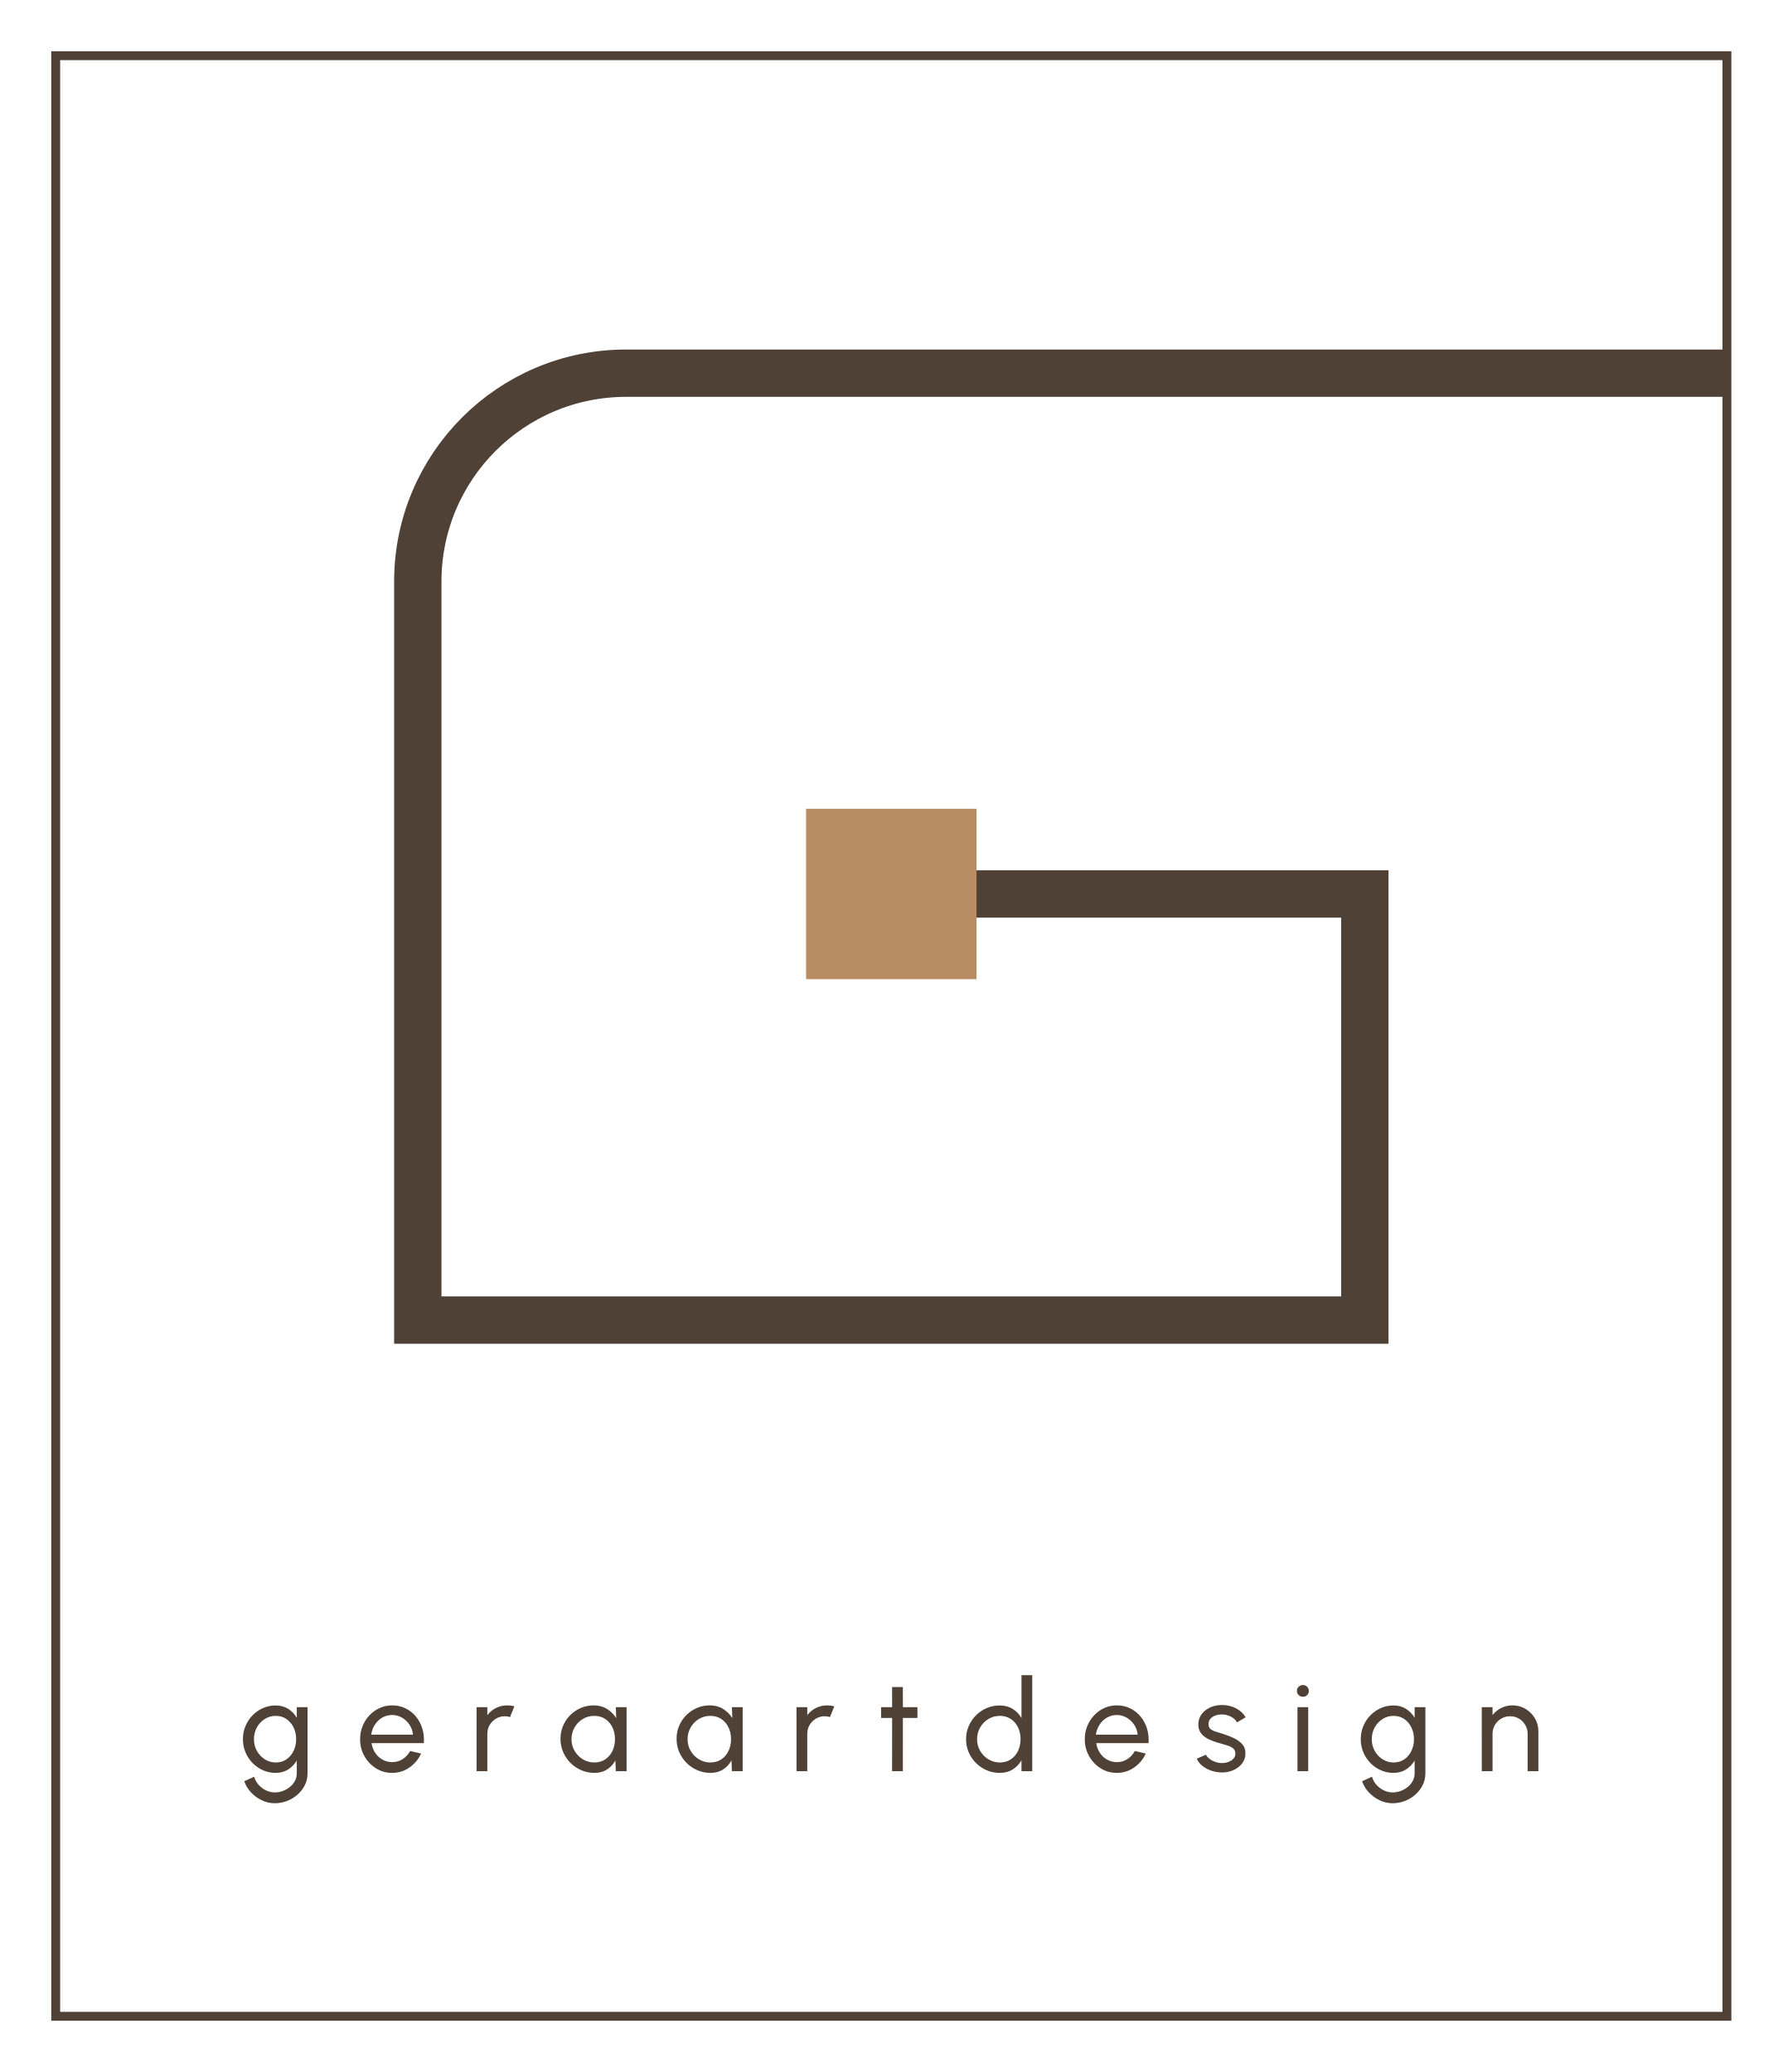
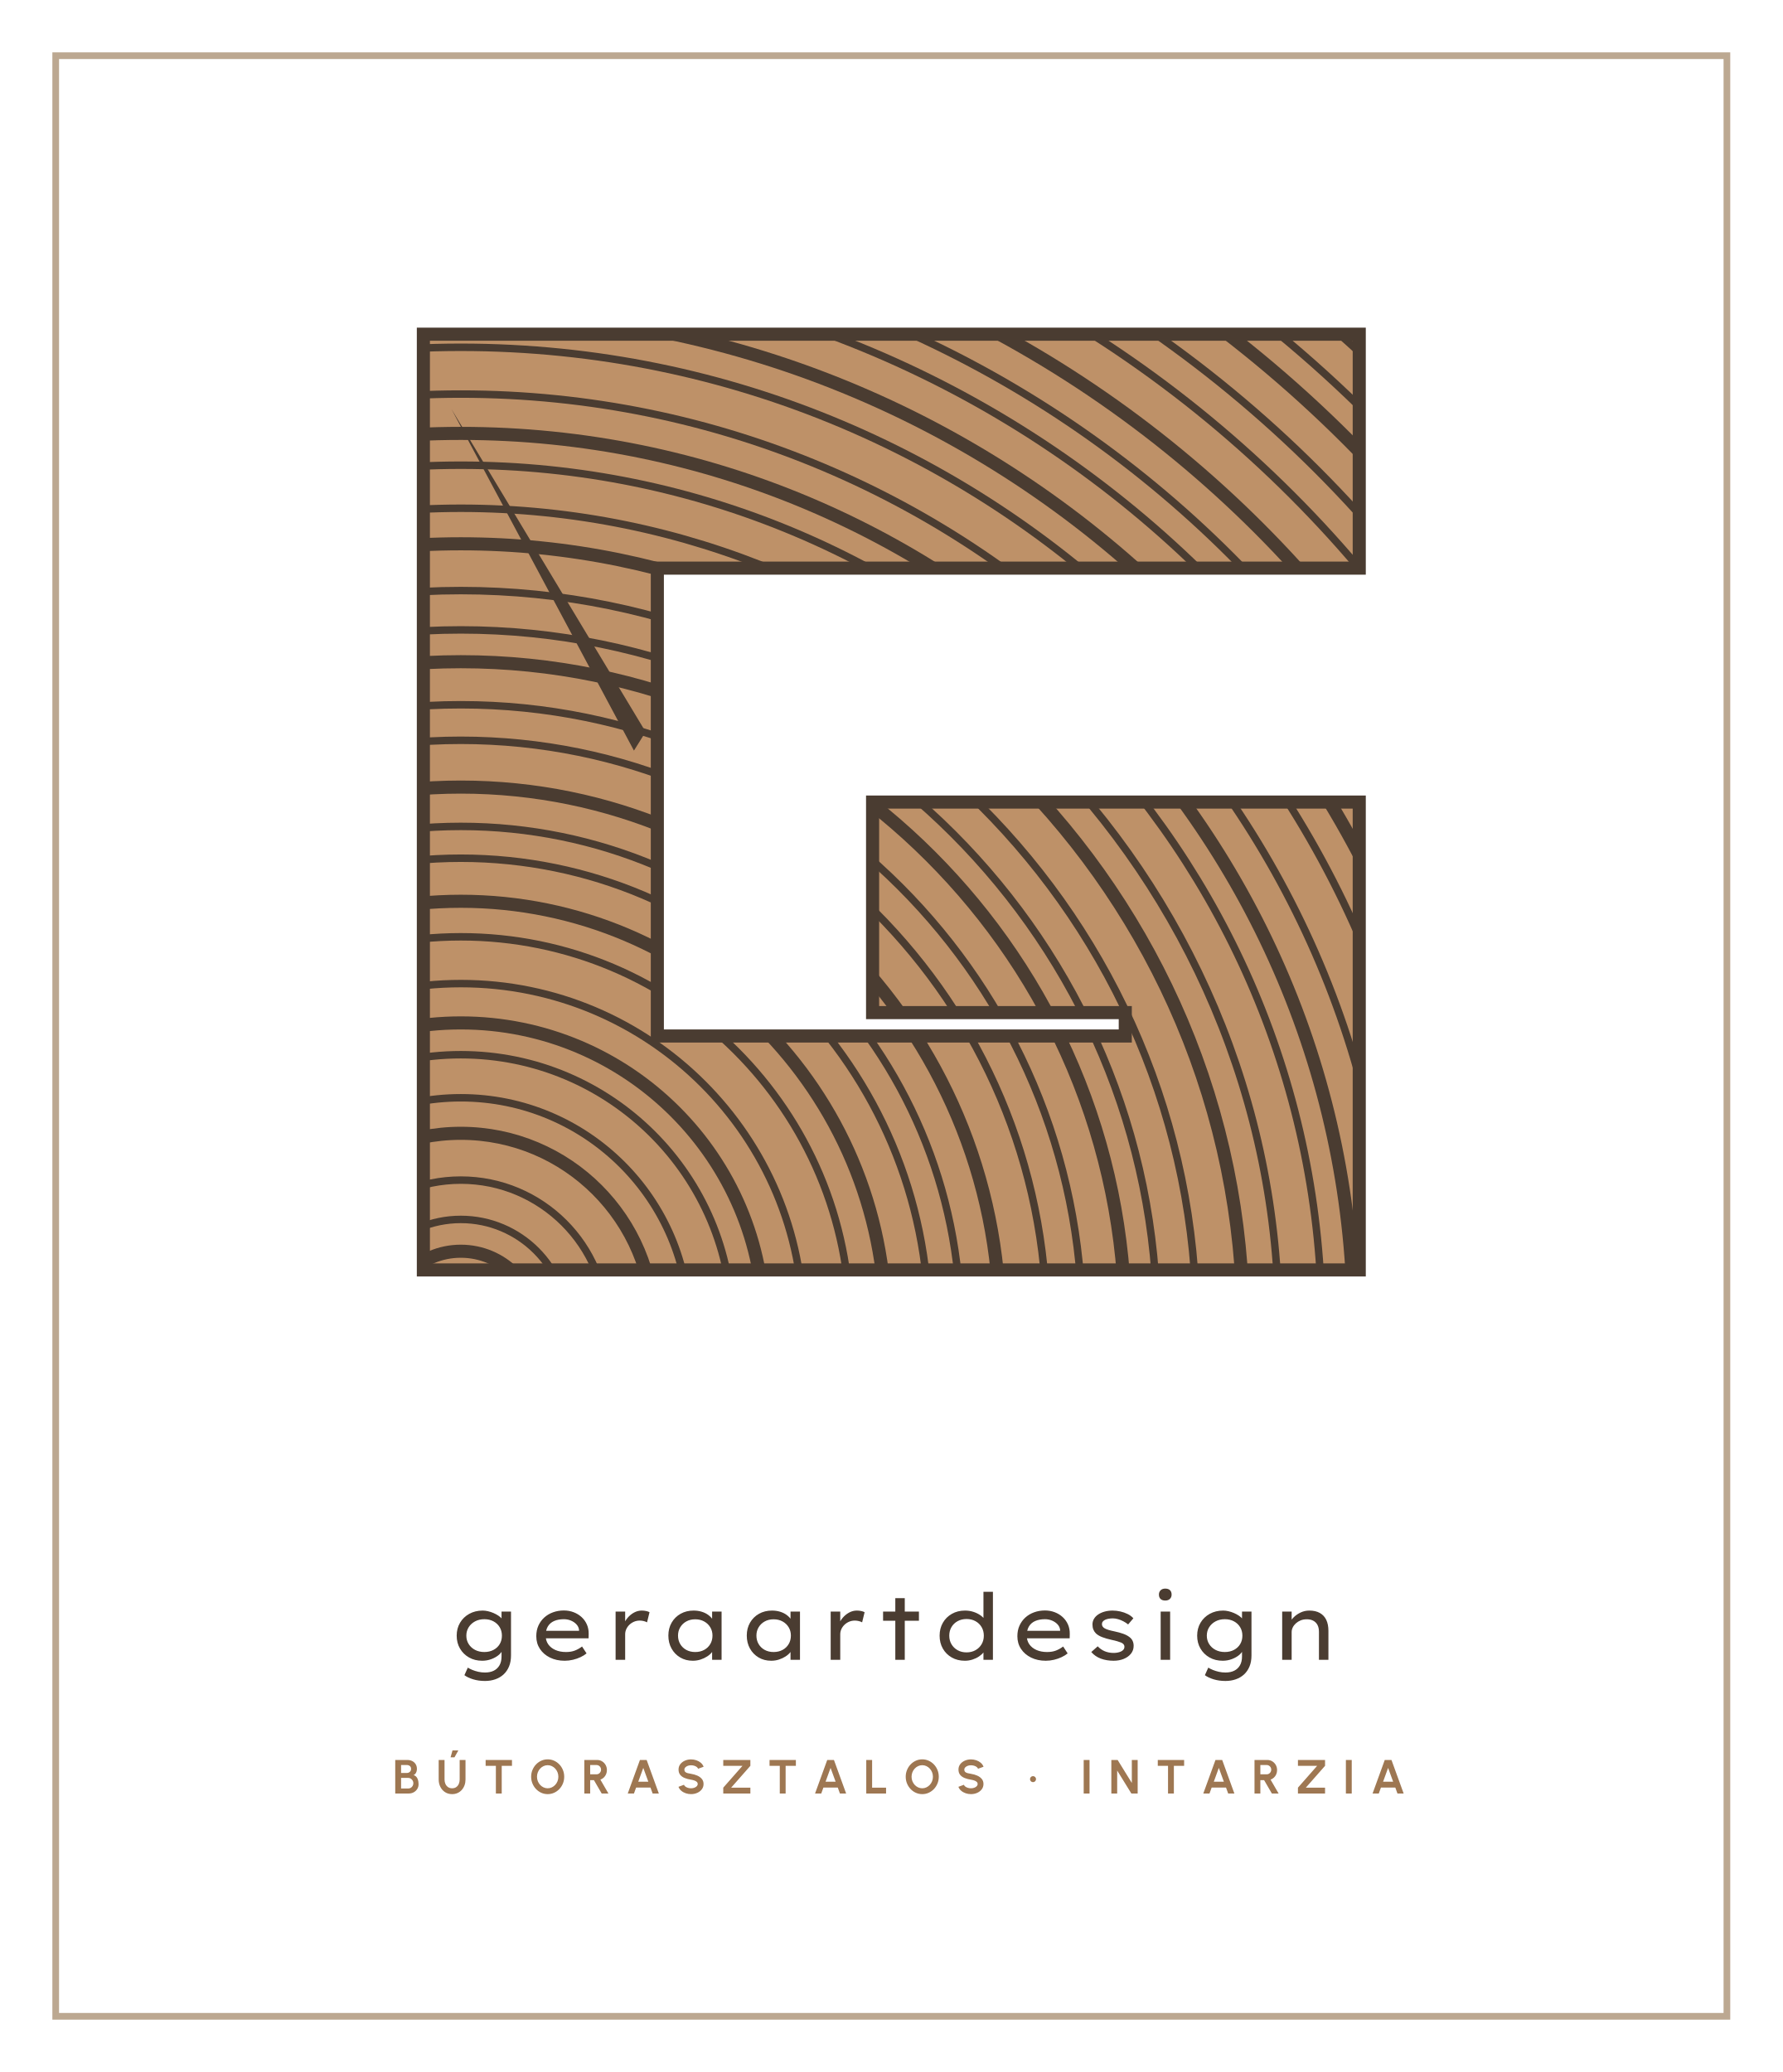
<svg xmlns="http://www.w3.org/2000/svg" viewBox="0 0 320 372" width="320" height="372">
-   <rect x="10" y="10" width="300" height="352" fill="none" stroke="#4F4136" stroke-width="1.6" />
-   <path d="M310 67H112.4A37.4 37.4 0 0 0 75 104.4V237H245V160.5H160" fill="none" stroke="#4F4136" stroke-width="8.5" stroke-linejoin="miter" />
-   <rect x="144.7" y="145.2" width="30.6" height="30.6" fill="#B98D63" />
-   <path d="M53.278 306.5H55.21V318.371Q55.21 319.511 54.725 320.49Q54.239 321.47 53.412 322.201Q52.584 322.932 51.524 323.341Q50.463 323.75 49.314 323.75Q48.114 323.75 46.998 323.218Q45.883 322.686 45.051 321.791Q44.22 320.897 43.847 319.795L45.622 318.986Q45.845 319.788 46.411 320.425Q46.978 321.062 47.743 321.433Q48.507 321.805 49.314 321.805Q50.073 321.805 50.781 321.54Q51.49 321.276 52.055 320.813Q52.62 320.349 52.949 319.722Q53.278 319.096 53.278 318.371V316.077Q52.694 317.072 51.731 317.685Q50.767 318.299 49.496 318.299Q48.281 318.299 47.212 317.827Q46.143 317.356 45.333 316.522Q44.523 315.688 44.066 314.596Q43.608 313.503 43.608 312.25Q43.608 310.997 44.066 309.899Q44.523 308.802 45.333 307.968Q46.143 307.135 47.212 306.663Q48.281 306.192 49.496 306.192Q50.767 306.192 51.731 306.8Q52.694 307.409 53.278 308.413ZM49.514 316.429Q50.625 316.429 51.444 315.852Q52.263 315.276 52.712 314.323Q53.162 313.37 53.162 312.25Q53.162 311.102 52.708 310.154Q52.254 309.205 51.43 308.633Q50.606 308.061 49.514 308.061Q48.423 308.061 47.529 308.624Q46.636 309.186 46.11 310.139Q45.585 311.093 45.585 312.25Q45.585 313.407 46.12 314.356Q46.655 315.304 47.548 315.867Q48.442 316.429 49.514 316.429ZM70.392 318.299Q68.805 318.299 67.5 317.482Q66.195 316.666 65.418 315.291Q64.642 313.915 64.642 312.248Q64.642 310.985 65.09 309.887Q65.539 308.788 66.327 307.955Q67.114 307.121 68.161 306.649Q69.207 306.178 70.392 306.178Q71.687 306.178 72.774 306.701Q73.861 307.224 74.64 308.154Q75.418 309.083 75.803 310.315Q76.189 311.546 76.086 312.952H66.698Q66.84 313.924 67.348 314.693Q67.855 315.462 68.641 315.909Q69.427 316.356 70.392 316.367Q71.429 316.369 72.269 315.835Q73.108 315.302 73.629 314.37L75.592 314.826Q74.9 316.356 73.508 317.327Q72.117 318.299 70.392 318.299ZM66.638 311.437H74.138Q74.044 310.468 73.518 309.667Q72.992 308.865 72.176 308.386Q71.361 307.906 70.392 307.906Q69.425 307.906 68.619 308.376Q67.813 308.846 67.293 309.648Q66.773 310.449 66.638 311.437ZM85.551 318.0 85.549 306.5H87.481L87.483 307.936Q88.086 307.128 89.022 306.653Q89.957 306.178 91.049 306.178Q91.708 306.178 92.333 306.353L91.554 308.283Q91.085 308.128 90.631 308.128Q89.768 308.128 89.05 308.552Q88.333 308.977 87.908 309.69Q87.483 310.403 87.483 311.276V318.0ZM110.548 306.5H112.48V318.0H110.546L110.47 316.054Q109.931 317.06 108.982 317.68Q108.034 318.299 106.725 318.299Q105.456 318.299 104.349 317.821Q103.242 317.342 102.401 316.5Q101.559 315.657 101.087 314.55Q100.614 313.443 100.614 312.174Q100.614 310.934 101.077 309.846Q101.539 308.757 102.36 307.932Q103.18 307.107 104.263 306.643Q105.345 306.178 106.583 306.178Q107.942 306.178 108.967 306.814Q109.991 307.45 110.623 308.467ZM106.681 316.429Q107.82 316.429 108.654 315.867Q109.487 315.304 109.941 314.351Q110.395 313.398 110.395 312.25Q110.395 311.074 109.936 310.125Q109.477 309.177 108.644 308.619Q107.811 308.061 106.681 308.061Q105.55 308.061 104.618 308.624Q103.686 309.186 103.139 310.139Q102.591 311.093 102.591 312.25Q102.591 313.417 103.154 314.365Q103.717 315.314 104.649 315.871Q105.581 316.429 106.681 316.429ZM131.386 306.5H133.318V318.0H131.384L131.308 316.054Q130.769 317.06 129.82 317.68Q128.872 318.299 127.563 318.299Q126.294 318.299 125.187 317.821Q124.08 317.342 123.239 316.5Q122.397 315.657 121.925 314.55Q121.452 313.443 121.452 312.174Q121.452 310.934 121.915 309.846Q122.377 308.757 123.198 307.932Q124.018 307.107 125.101 306.643Q126.183 306.178 127.421 306.178Q128.78 306.178 129.805 306.814Q130.829 307.45 131.461 308.467ZM127.519 316.429Q128.658 316.429 129.492 315.867Q130.325 315.304 130.779 314.351Q131.233 313.398 131.233 312.25Q131.233 311.074 130.774 310.125Q130.315 309.177 129.482 308.619Q128.649 308.061 127.519 308.061Q126.388 308.061 125.456 308.624Q124.524 309.186 123.977 310.139Q123.429 311.093 123.429 312.25Q123.429 313.417 123.992 314.365Q124.555 315.314 125.487 315.871Q126.419 316.429 127.519 316.429ZM142.982 318.0 142.98 306.5H144.912L144.914 307.936Q145.517 307.128 146.453 306.653Q147.388 306.178 148.48 306.178Q149.139 306.178 149.764 306.353L148.985 308.283Q148.516 308.128 148.062 308.128Q147.199 308.128 146.481 308.552Q145.764 308.977 145.339 309.69Q144.914 310.403 144.914 311.276V318.0ZM164.69 308.432H162.08L162.071 318.0H160.139L160.148 308.432H158.169V306.5H160.148L160.139 302.889H162.071L162.08 306.5H164.69ZM183.368 300.75H185.3V318.0H183.368V316.041Q182.782 317.056 181.795 317.678Q180.809 318.299 179.469 318.299Q178.216 318.299 177.123 317.827Q176.031 317.356 175.197 316.522Q174.363 315.688 173.892 314.596Q173.42 313.503 173.42 312.25Q173.42 310.997 173.892 309.899Q174.363 308.802 175.197 307.968Q176.031 307.135 177.123 306.663Q178.216 306.192 179.469 306.192Q180.809 306.192 181.795 306.812Q182.782 307.432 183.368 308.44ZM179.487 316.429Q180.627 316.429 181.46 315.867Q182.293 315.304 182.747 314.351Q183.202 313.398 183.202 312.25Q183.202 311.074 182.743 310.125Q182.284 309.177 181.451 308.619Q180.617 308.061 179.487 308.061Q178.357 308.061 177.43 308.624Q176.502 309.186 175.95 310.139Q175.397 311.093 175.397 312.25Q175.397 313.417 175.96 314.365Q176.523 315.314 177.455 315.871Q178.387 316.429 179.487 316.429ZM200.48 318.299Q198.893 318.299 197.588 317.482Q196.282 316.666 195.506 315.291Q194.73 313.915 194.73 312.248Q194.73 310.985 195.178 309.887Q195.627 308.788 196.415 307.955Q197.202 307.121 198.249 306.649Q199.295 306.178 200.48 306.178Q201.775 306.178 202.862 306.701Q203.949 307.224 204.728 308.154Q205.506 309.083 205.891 310.315Q206.277 311.546 206.174 312.952H196.786Q196.928 313.924 197.436 314.693Q197.943 315.462 198.729 315.909Q199.515 316.356 200.48 316.367Q201.517 316.369 202.357 315.835Q203.196 315.302 203.717 314.37L205.68 314.826Q204.988 316.356 203.596 317.327Q202.205 318.299 200.48 318.299ZM196.726 311.437H204.226Q204.132 310.468 203.606 309.667Q203.08 308.865 202.264 308.386Q201.449 307.906 200.48 307.906Q199.513 307.906 198.707 308.376Q197.901 308.846 197.381 309.648Q196.861 310.449 196.726 311.437ZM219.148 318.216Q218.217 318.183 217.336 317.865Q216.456 317.547 215.795 317.002Q215.134 316.456 214.832 315.746L216.487 315.035Q216.659 315.427 217.108 315.769Q217.557 316.111 218.144 316.322Q218.73 316.533 219.331 316.533Q219.962 316.533 220.514 316.332Q221.066 316.131 221.415 315.747Q221.764 315.363 221.764 314.829Q221.764 314.251 221.381 313.923Q220.998 313.595 220.418 313.406Q219.838 313.218 219.237 313.048Q218.053 312.745 217.12 312.327Q216.188 311.91 215.651 311.255Q215.115 310.6 215.115 309.599Q215.115 308.528 215.71 307.746Q216.305 306.965 217.27 306.537Q218.234 306.109 219.335 306.109Q220.727 306.109 221.881 306.708Q223.035 307.308 223.591 308.324L222.044 309.241Q221.849 308.822 221.444 308.506Q221.038 308.19 220.523 308.006Q220.008 307.822 219.472 307.806Q218.795 307.791 218.217 307.987Q217.64 308.183 217.29 308.576Q216.94 308.97 216.94 309.554Q216.94 310.135 217.31 310.431Q217.679 310.728 218.286 310.906Q218.892 311.084 219.61 311.316Q220.646 311.648 221.558 312.089Q222.47 312.531 223.029 313.182Q223.587 313.832 223.572 314.802Q223.572 315.857 222.939 316.646Q222.306 317.434 221.298 317.85Q220.291 318.265 219.148 318.216ZM232.91 306.5H234.842V318.0H232.91ZM233.89 304.63Q233.436 304.63 233.125 304.33Q232.813 304.03 232.813 303.579Q232.813 303.13 233.125 302.829Q233.436 302.528 233.887 302.528Q234.327 302.528 234.638 302.829Q234.948 303.13 234.948 303.579Q234.948 304.03 234.645 304.33Q234.341 304.63 233.89 304.63ZM253.941 306.5H255.873V318.371Q255.873 319.511 255.388 320.49Q254.903 321.47 254.075 322.201Q253.247 322.932 252.187 323.341Q251.127 323.75 249.977 323.75Q248.777 323.75 247.662 323.218Q246.546 322.686 245.715 321.791Q244.884 320.897 244.51 319.795L246.286 318.986Q246.508 319.788 247.075 320.425Q247.641 321.062 248.406 321.433Q249.171 321.805 249.977 321.805Q250.736 321.805 251.445 321.54Q252.154 321.276 252.719 320.813Q253.284 320.349 253.613 319.722Q253.941 319.096 253.941 318.371V316.077Q253.358 317.072 252.394 317.685Q251.431 318.299 250.16 318.299Q248.944 318.299 247.875 317.827Q246.807 317.356 245.997 316.522Q245.187 315.688 244.729 314.596Q244.272 313.503 244.272 312.25Q244.272 310.997 244.729 309.899Q245.187 308.802 245.997 307.968Q246.807 307.135 247.875 306.663Q248.944 306.192 250.16 306.192Q251.431 306.192 252.394 306.8Q253.358 307.409 253.941 308.413ZM250.177 316.429Q251.289 316.429 252.108 315.852Q252.927 315.276 253.376 314.323Q253.825 313.37 253.825 312.25Q253.825 311.102 253.371 310.154Q252.917 309.205 252.093 308.633Q251.27 308.061 250.177 308.061Q249.087 308.061 248.193 308.624Q247.299 309.186 246.774 310.139Q246.249 311.093 246.249 312.25Q246.249 313.407 246.783 314.356Q247.318 315.304 248.212 315.867Q249.106 316.429 250.177 316.429ZM276.158 310.841V318.0H274.226V311.276Q274.226 310.403 273.801 309.69Q273.375 308.977 272.663 308.552Q271.95 308.128 271.078 308.128Q270.215 308.128 269.497 308.552Q268.779 308.977 268.354 309.69Q267.929 310.403 267.929 311.276V318.0H265.998L265.995 306.5H267.927L267.929 307.936Q268.533 307.128 269.468 306.653Q270.403 306.178 271.495 306.178Q272.785 306.178 273.844 306.805Q274.903 307.433 275.531 308.492Q276.158 309.552 276.158 310.841Z" fill="#4F4136" />
+   <rect x="10" y="10" width="300" height="352" fill="none" stroke="#BCA891" stroke-width="1.2" />
+   <defs>
+     <clipPath id="e1">
+       <path d="M76 60H244V102H118V186H202V181.8H156.64V144H244V228H76Z" />
+     </clipPath>
+   </defs>
+   <g clip-path="url(#e1)">
+     <rect x="76" y="60" width="168" height="168" fill="#BE9168" />
+     <circle cx="82.72" cy="238.08" r="13.44" fill="none" stroke="#4A3C31" stroke-width="2.35" />
+     <circle cx="82.72" cy="238.08" r="19.15" fill="none" stroke="#4A3C31" stroke-width="1.34" />
+     <circle cx="82.72" cy="238.08" r="26.21" fill="none" stroke="#4A3C31" stroke-width="1.34" />
+     <circle cx="82.72" cy="238.08" r="34.61" fill="none" stroke="#4A3C31" stroke-width="2.35" />
+     <circle cx="82.72" cy="238.08" r="40.99" fill="none" stroke="#4A3C31" stroke-width="1.34" />
+     <circle cx="82.72" cy="238.08" r="48.72" fill="none" stroke="#4A3C31" stroke-width="1.34" />
+     <circle cx="82.72" cy="238.08" r="54.43" fill="none" stroke="#4A3C31" stroke-width="2.35" />
+     <circle cx="82.72" cy="238.08" r="61.49" fill="none" stroke="#4A3C31" stroke-width="1.34" />
+     <circle cx="82.72" cy="238.08" r="69.89" fill="none" stroke="#4A3C31" stroke-width="1.34" />
+     <circle cx="82.72" cy="238.08" r="76.27" fill="none" stroke="#4A3C31" stroke-width="2.35" />
+     <circle cx="82.72" cy="238.08" r="84" fill="none" stroke="#4A3C31" stroke-width="1.34" />
+     <circle cx="82.72" cy="238.08" r="89.71" fill="none" stroke="#4A3C31" stroke-width="1.34" />
+     <circle cx="82.72" cy="238.08" r="96.77" fill="none" stroke="#4A3C31" stroke-width="2.35" />
+     <circle cx="82.72" cy="238.08" r="105.17" fill="none" stroke="#4A3C31" stroke-width="1.34" />
+     <circle cx="82.72" cy="238.08" r="111.55" fill="none" stroke="#4A3C31" stroke-width="1.34" />
+     <circle cx="82.72" cy="238.08" r="119.28" fill="none" stroke="#4A3C31" stroke-width="2.35" />
+     <circle cx="82.72" cy="238.08" r="124.99" fill="none" stroke="#4A3C31" stroke-width="1.34" />
+     <circle cx="82.72" cy="238.08" r="132.05" fill="none" stroke="#4A3C31" stroke-width="1.34" />
+     <circle cx="82.72" cy="238.08" r="140.45" fill="none" stroke="#4A3C31" stroke-width="2.35" />
+     <circle cx="82.72" cy="238.08" r="146.83" fill="none" stroke="#4A3C31" stroke-width="1.34" />
+     <circle cx="82.72" cy="238.08" r="154.56" fill="none" stroke="#4A3C31" stroke-width="1.34" />
+     <circle cx="82.72" cy="238.08" r="160.27" fill="none" stroke="#4A3C31" stroke-width="2.35" />
+     <circle cx="82.72" cy="238.08" r="167.33" fill="none" stroke="#4A3C31" stroke-width="1.34" />
+     <circle cx="82.72" cy="238.08" r="175.73" fill="none" stroke="#4A3C31" stroke-width="1.34" />
+     <circle cx="82.72" cy="238.08" r="182.11" fill="none" stroke="#4A3C31" stroke-width="2.35" />
+     <circle cx="82.72" cy="238.08" r="189.84" fill="none" stroke="#4A3C31" stroke-width="1.34" />
+     <circle cx="82.72" cy="238.08" r="195.55" fill="none" stroke="#4A3C31" stroke-width="1.34" />
+     <circle cx="82.72" cy="238.08" r="202.61" fill="none" stroke="#4A3C31" stroke-width="2.35" />
+     <circle cx="82.72" cy="238.08" r="211.01" fill="none" stroke="#4A3C31" stroke-width="1.34" />
+     <circle cx="82.72" cy="238.08" r="217.39" fill="none" stroke="#4A3C31" stroke-width="1.34" />
+     <circle cx="82.72" cy="238.08" r="225.12" fill="none" stroke="#4A3C31" stroke-width="2.35" />
+     <circle cx="82.72" cy="238.08" r="230.83" fill="none" stroke="#4A3C31" stroke-width="1.34" />
+     <circle cx="82.72" cy="238.08" r="237.89" fill="none" stroke="#4A3C31" stroke-width="1.34" />
+     <circle cx="82.72" cy="238.08" r="246.29" fill="none" stroke="#4A3C31" stroke-width="2.35" />
+     <circle cx="82.72" cy="238.08" r="252.67" fill="none" stroke="#4A3C31" stroke-width="1.34" />
+     <circle cx="82.72" cy="238.08" r="260.4" fill="none" stroke="#4A3C31" stroke-width="1.34" />
+     <circle cx="82.72" cy="238.08" r="266.11" fill="none" stroke="#4A3C31" stroke-width="2.35" />
+     <circle cx="82.72" cy="238.08" r="273.17" fill="none" stroke="#4A3C31" stroke-width="1.34" />
+     <circle cx="82.72" cy="238.08" r="281.57" fill="none" stroke="#4A3C31" stroke-width="1.34" />
+     <path d="M81.04 73.44L115.9 131.4L113.8 134.76Z" fill="#4A3C31" />
+   </g>
+   <path d="M76 60H244V102H118V186H202V181.8H156.64V144H244V228H76Z" fill="none" stroke="#4A3C31" stroke-width="2.35" />
+   <path d="M87.062 301.795Q85.907 301.795 84.933 301.498Q83.96 301.201 83.366 300.755L83.976 299.402Q84.323 299.617 84.801 299.815Q85.28 300.013 85.857 300.145Q86.435 300.277 87.062 300.277Q87.986 300.277 88.646 299.947Q89.306 299.617 89.669 298.974Q90.032 298.33 90.032 297.406V296.003L90.213 296.119Q90.114 296.614 89.578 297.084Q89.042 297.555 88.242 297.86Q87.441 298.165 86.567 298.165Q85.23 298.165 84.199 297.579Q83.168 296.993 82.574 295.979Q81.98 294.964 81.98 293.661Q81.98 292.357 82.582 291.342Q83.184 290.327 84.24 289.742Q85.296 289.156 86.649 289.156Q87.095 289.156 87.598 289.272Q88.101 289.387 88.58 289.593Q89.058 289.8 89.454 290.063Q89.85 290.327 90.106 290.633Q90.362 290.938 90.395 291.235L90.032 291.367V289.337H91.731V297.208Q91.731 298.346 91.376 299.196Q91.022 300.046 90.395 300.624Q89.768 301.201 88.91 301.498Q88.052 301.795 87.062 301.795ZM86.946 296.598Q87.87 296.598 88.588 296.218Q89.306 295.839 89.702 295.178Q90.098 294.519 90.098 293.661Q90.098 292.803 89.694 292.134Q89.289 291.466 88.58 291.087Q87.87 290.707 86.946 290.707Q86.006 290.707 85.28 291.095Q84.554 291.483 84.133 292.151Q83.712 292.819 83.712 293.661Q83.712 294.502 84.133 295.17Q84.554 295.839 85.28 296.218Q86.006 296.598 86.946 296.598ZM101.367 298.165Q99.882 298.165 98.727 297.596Q97.572 297.026 96.921 296.036Q96.269 295.046 96.269 293.76Q96.269 292.704 96.648 291.862Q97.028 291.021 97.696 290.41Q98.364 289.8 99.272 289.47Q100.179 289.139 101.219 289.139Q102.159 289.139 102.976 289.453Q103.793 289.767 104.403 290.327Q105.014 290.889 105.352 291.656Q105.69 292.423 105.674 293.347L105.657 294.139H97.655L97.275 292.786H104.189L103.941 293V292.604Q103.875 292.06 103.479 291.631Q103.083 291.202 102.489 290.954Q101.895 290.707 101.219 290.707Q100.229 290.707 99.494 291.02Q98.76 291.334 98.356 291.986Q97.952 292.637 97.952 293.644Q97.952 294.551 98.414 295.212Q98.876 295.872 99.701 296.235Q100.526 296.598 101.598 296.598Q102.522 296.598 103.199 296.334Q103.875 296.07 104.486 295.608L105.294 296.845Q104.865 297.208 104.222 297.513Q103.578 297.818 102.844 297.992Q102.11 298.165 101.367 298.165ZM110.508 298.0V289.337H112.224V292.225L111.927 291.796Q112.142 291.07 112.653 290.468Q113.165 289.865 113.825 289.511Q114.485 289.156 115.194 289.156Q115.607 289.156 115.995 289.239Q116.382 289.321 116.597 289.453L116.151 291.268Q115.887 291.12 115.532 291.037Q115.178 290.954 114.848 290.954Q114.287 290.954 113.808 291.161Q113.33 291.367 112.975 291.714Q112.62 292.06 112.422 292.497Q112.224 292.935 112.224 293.413V298.0ZM124.368 298.165Q123.098 298.165 122.108 297.579Q121.118 296.993 120.548 295.971Q119.979 294.947 119.979 293.644Q119.979 292.341 120.565 291.326Q121.151 290.311 122.174 289.733Q123.197 289.156 124.5 289.156Q125.292 289.156 125.96 289.362Q126.629 289.568 127.124 289.931Q127.619 290.294 127.916 290.732Q128.213 291.169 128.246 291.647L127.833 291.582V289.337H129.533V298.0H127.833V295.805L128.196 295.789Q128.13 296.202 127.808 296.622Q127.487 297.043 126.951 297.389Q126.414 297.736 125.754 297.951Q125.094 298.165 124.368 298.165ZM124.797 296.598Q125.705 296.598 126.406 296.218Q127.107 295.839 127.503 295.17Q127.899 294.502 127.899 293.644Q127.899 292.819 127.503 292.159Q127.107 291.499 126.406 291.111Q125.705 290.724 124.797 290.724Q123.89 290.724 123.197 291.111Q122.504 291.499 122.108 292.159Q121.712 292.819 121.712 293.644Q121.712 294.502 122.108 295.17Q122.504 295.839 123.197 296.218Q123.89 296.598 124.797 296.598ZM138.443 298.165Q137.172 298.165 136.182 297.579Q135.192 296.993 134.623 295.971Q134.054 294.947 134.054 293.644Q134.054 292.341 134.639 291.326Q135.225 290.311 136.248 289.733Q137.271 289.156 138.575 289.156Q139.367 289.156 140.035 289.362Q140.703 289.568 141.198 289.931Q141.693 290.294 141.99 290.732Q142.287 291.169 142.32 291.647L141.908 291.582V289.337H143.607V298.0H141.908V295.805L142.271 295.789Q142.205 296.202 141.883 296.622Q141.561 297.043 141.025 297.389Q140.489 297.736 139.829 297.951Q139.169 298.165 138.443 298.165ZM138.872 296.598Q139.779 296.598 140.481 296.218Q141.182 295.839 141.578 295.17Q141.974 294.502 141.974 293.644Q141.974 292.819 141.578 292.159Q141.182 291.499 140.481 291.111Q139.779 290.724 138.872 290.724Q137.964 290.724 137.271 291.111Q136.578 291.499 136.182 292.159Q135.786 292.819 135.786 293.644Q135.786 294.502 136.182 295.17Q136.578 295.839 137.271 296.218Q137.964 296.598 138.872 296.598ZM149.118 298.0V289.337H150.834V292.225L150.537 291.796Q150.752 291.07 151.263 290.468Q151.775 289.865 152.435 289.511Q153.095 289.156 153.804 289.156Q154.217 289.156 154.605 289.239Q154.992 289.321 155.207 289.453L154.761 291.268Q154.497 291.12 154.142 291.037Q153.788 290.954 153.458 290.954Q152.897 290.954 152.418 291.161Q151.94 291.367 151.585 291.714Q151.23 292.06 151.032 292.497Q150.834 292.935 150.834 293.413V298.0ZM160.718 298.0V286.928H162.417V298.0ZM158.523 290.988V289.337H164.958V290.988ZM173.208 298.165Q171.872 298.165 170.849 297.579Q169.826 296.993 169.248 295.979Q168.671 294.964 168.671 293.661Q168.671 292.357 169.257 291.342Q169.842 290.327 170.874 289.742Q171.905 289.156 173.225 289.156Q174 289.156 174.685 289.37Q175.37 289.585 175.906 289.94Q176.442 290.294 176.739 290.715Q177.036 291.136 177.036 291.548L176.541 291.582V285.79H178.241V298.0H176.541V295.805L176.871 295.855Q176.871 296.251 176.566 296.647Q176.261 297.043 175.749 297.389Q175.238 297.736 174.578 297.951Q173.918 298.165 173.208 298.165ZM173.505 296.663Q174.413 296.663 175.114 296.268Q175.815 295.872 176.211 295.195Q176.607 294.519 176.607 293.661Q176.607 292.803 176.211 292.126Q175.815 291.45 175.114 291.062Q174.413 290.674 173.505 290.674Q172.598 290.674 171.897 291.062Q171.195 291.45 170.799 292.126Q170.403 292.803 170.403 293.661Q170.403 294.519 170.799 295.195Q171.195 295.872 171.897 296.268Q172.598 296.663 173.505 296.663ZM187.728 298.165Q186.243 298.165 185.088 297.596Q183.933 297.026 183.281 296.036Q182.63 295.046 182.63 293.76Q182.63 292.704 183.009 291.862Q183.389 291.021 184.057 290.41Q184.725 289.8 185.633 289.47Q186.54 289.139 187.58 289.139Q188.52 289.139 189.337 289.453Q190.154 289.767 190.764 290.327Q191.375 290.889 191.713 291.656Q192.051 292.423 192.035 293.347L192.018 294.139H184.016L183.636 292.786H190.55L190.302 293V292.604Q190.236 292.06 189.84 291.631Q189.444 291.202 188.85 290.954Q188.256 290.707 187.58 290.707Q186.59 290.707 185.856 291.02Q185.121 291.334 184.717 291.986Q184.313 292.637 184.313 293.644Q184.313 294.551 184.775 295.212Q185.237 295.872 186.062 296.235Q186.887 296.598 187.959 296.598Q188.883 296.598 189.56 296.334Q190.236 296.07 190.847 295.608L191.655 296.845Q191.226 297.208 190.583 297.513Q189.939 297.818 189.205 297.992Q188.471 298.165 187.728 298.165ZM199.905 298.165Q198.651 298.165 197.62 297.786Q196.589 297.406 195.896 296.598L197.051 295.575Q197.612 296.168 198.329 296.466Q199.047 296.762 199.922 296.762Q200.268 296.762 200.615 296.697Q200.961 296.63 201.242 296.498Q201.522 296.366 201.687 296.152Q201.852 295.938 201.852 295.657Q201.852 295.178 201.291 294.914Q200.994 294.799 200.565 294.667Q200.136 294.535 199.559 294.42Q198.585 294.205 197.876 293.933Q197.166 293.661 196.737 293.264Q196.424 292.951 196.267 292.555Q196.11 292.159 196.11 291.647Q196.11 291.103 196.382 290.641Q196.655 290.179 197.15 289.849Q197.645 289.519 198.305 289.337Q198.965 289.156 199.724 289.156Q200.4 289.156 201.101 289.313Q201.803 289.469 202.422 289.775Q203.04 290.08 203.453 290.542L202.512 291.647Q202.133 291.334 201.663 291.087Q201.192 290.839 200.697 290.699Q200.202 290.558 199.773 290.558Q199.41 290.558 199.047 290.616Q198.684 290.674 198.412 290.798Q198.14 290.921 197.975 291.12Q197.81 291.317 197.81 291.598Q197.81 291.812 197.917 291.986Q198.024 292.159 198.206 292.291Q198.486 292.473 198.965 292.621Q199.443 292.769 200.103 292.901Q200.961 293.083 201.63 293.322Q202.298 293.562 202.743 293.908Q203.123 294.188 203.312 294.584Q203.502 294.981 203.502 295.492Q203.502 296.3 203.016 296.903Q202.529 297.505 201.72 297.835Q200.912 298.165 199.905 298.165ZM208.353 298.0V289.337H210.053V298.0ZM209.178 287.358Q208.634 287.358 208.337 287.077Q208.04 286.796 208.04 286.285Q208.04 285.807 208.345 285.51Q208.65 285.212 209.178 285.212Q209.723 285.212 210.02 285.493Q210.317 285.774 210.317 286.285Q210.317 286.764 210.011 287.061Q209.706 287.358 209.178 287.358ZM219.986 301.795Q218.831 301.795 217.857 301.498Q216.884 301.201 216.29 300.755L216.9 299.402Q217.247 299.617 217.725 299.815Q218.204 300.013 218.781 300.145Q219.359 300.277 219.986 300.277Q220.91 300.277 221.57 299.947Q222.23 299.617 222.593 298.974Q222.956 298.33 222.956 297.406V296.003L223.137 296.119Q223.038 296.614 222.502 297.084Q221.966 297.555 221.165 297.86Q220.365 298.165 219.491 298.165Q218.154 298.165 217.123 297.579Q216.092 296.993 215.498 295.979Q214.904 294.964 214.904 293.661Q214.904 292.357 215.506 291.342Q216.108 290.327 217.164 289.742Q218.22 289.156 219.573 289.156Q220.019 289.156 220.522 289.272Q221.025 289.387 221.504 289.593Q221.982 289.8 222.378 290.063Q222.774 290.327 223.03 290.633Q223.286 290.938 223.319 291.235L222.956 291.367V289.337H224.655V297.208Q224.655 298.346 224.3 299.196Q223.946 300.046 223.319 300.624Q222.692 301.201 221.834 301.498Q220.976 301.795 219.986 301.795ZM219.87 296.598Q220.794 296.598 221.512 296.218Q222.23 295.839 222.626 295.178Q223.022 294.519 223.022 293.661Q223.022 292.803 222.618 292.134Q222.213 291.466 221.504 291.087Q220.794 290.707 219.87 290.707Q218.93 290.707 218.204 291.095Q217.478 291.483 217.057 292.151Q216.636 292.819 216.636 293.661Q216.636 294.502 217.057 295.17Q217.478 295.839 218.204 296.218Q218.93 296.598 219.87 296.598ZM230.166 298.0V289.337H231.866V291.384L231.437 291.515Q231.684 290.921 232.212 290.385Q232.74 289.849 233.474 289.502Q234.209 289.156 235.034 289.156Q236.172 289.156 236.939 289.593Q237.707 290.031 238.086 290.839Q238.466 291.647 238.466 292.786V298.0H236.766V292.967Q236.766 292.225 236.494 291.722Q236.222 291.219 235.718 290.963Q235.215 290.707 234.539 290.724Q233.961 290.724 233.474 290.922Q232.988 291.12 232.625 291.45Q232.262 291.779 232.064 292.184Q231.866 292.588 231.866 293.017V298.0H231.024Q230.727 298.0 230.513 298.0Q230.298 298.0 230.166 298.0Z" fill="#4A3C31" />
+   <path d="M70.949 322.0V315.98H73.142Q73.617 315.98 74.003 316.175Q74.389 316.37 74.615 316.733Q74.842 317.096 74.842 317.593Q74.842 317.812 74.777 318.035Q74.711 318.258 74.578 318.436Q74.444 318.615 74.234 318.7Q74.514 318.769 74.691 318.951Q74.868 319.134 74.966 319.375Q75.064 319.616 75.101 319.868Q75.138 320.121 75.138 320.338Q75.138 320.812 74.901 321.187Q74.664 321.563 74.267 321.782Q73.869 322.0 73.387 322.0ZM71.998 321.102H73.281Q73.536 321.102 73.744 320.976Q73.952 320.851 74.077 320.631Q74.202 320.412 74.202 320.133Q74.202 319.893 74.077 319.678Q73.952 319.464 73.744 319.33Q73.536 319.197 73.281 319.197H71.998ZM71.998 318.313H73.024Q73.34 318.313 73.567 318.114Q73.793 317.916 73.793 317.586Q73.793 317.238 73.567 317.061Q73.34 316.884 73.024 316.884H71.998ZM81.16 322.112Q80.437 322.112 79.895 321.759Q79.352 321.407 79.051 320.811Q78.749 320.216 78.749 319.489V315.98H79.799V319.489Q79.799 319.919 79.959 320.277Q80.119 320.635 80.423 320.849Q80.728 321.063 81.16 321.063Q81.599 321.063 81.901 320.85Q82.204 320.636 82.359 320.278Q82.515 319.92 82.515 319.489V315.98H83.564V319.489Q83.564 320.035 83.393 320.51Q83.222 320.985 82.904 321.346Q82.585 321.708 82.143 321.91Q81.702 322.112 81.16 322.112ZM80.882 315.507 81.226 314.269H82.275L81.583 315.507ZM91.906 315.98V317.029H90.065V322.0H89.016V317.029H87.177V315.98ZM98.314 322.112Q97.704 322.112 97.166 321.869Q96.629 321.626 96.22 321.196Q95.812 320.766 95.58 320.2Q95.347 319.635 95.347 318.99Q95.347 318.345 95.58 317.78Q95.812 317.214 96.22 316.784Q96.629 316.354 97.166 316.111Q97.704 315.868 98.314 315.868Q98.929 315.868 99.467 316.111Q100.004 316.354 100.413 316.784Q100.821 317.214 101.051 317.78Q101.281 318.345 101.281 318.99Q101.281 319.635 101.051 320.2Q100.821 320.766 100.413 321.196Q100.004 321.626 99.467 321.869Q98.929 322.112 98.314 322.112ZM98.314 321.063Q98.711 321.063 99.058 320.899Q99.405 320.735 99.669 320.45Q99.934 320.165 100.083 319.79Q100.232 319.415 100.232 318.99Q100.232 318.563 100.082 318.188Q99.932 317.812 99.668 317.528Q99.403 317.243 99.056 317.08Q98.71 316.917 98.314 316.917Q97.918 316.917 97.571 317.081Q97.224 317.245 96.96 317.53Q96.695 317.815 96.546 318.19Q96.397 318.565 96.397 318.99Q96.397 319.418 96.547 319.793Q96.696 320.168 96.961 320.453Q97.226 320.738 97.572 320.9Q97.919 321.063 98.314 321.063ZM104.893 322.0V315.98H107.201Q107.691 315.98 108.087 316.224Q108.482 316.468 108.714 316.88Q108.946 317.292 108.946 317.792Q108.946 318.198 108.799 318.541Q108.652 318.884 108.388 319.134Q108.124 319.383 107.777 319.51L109.22 322.0H108.009L106.619 319.605H105.943V322.0ZM105.943 318.556H107.083Q107.306 318.556 107.491 318.444Q107.675 318.331 107.786 318.142Q107.897 317.953 107.897 317.72Q107.897 317.486 107.786 317.297Q107.675 317.108 107.491 316.996Q107.306 316.884 107.083 316.884H105.943ZM114.875 315.98H116.082L118.269 322.0H117.156L116.768 320.934H114.19L113.802 322.0H112.689ZM114.574 319.884H116.383L115.476 317.402ZM124.05 322.112Q123.551 322.112 123.092 321.954Q122.633 321.797 122.289 321.502Q121.945 321.207 121.797 320.798L122.782 320.433Q122.843 320.608 123.028 320.75Q123.212 320.893 123.478 320.978Q123.745 321.063 124.05 321.063Q124.362 321.063 124.635 320.966Q124.908 320.868 125.077 320.695Q125.246 320.522 125.246 320.29Q125.246 320.054 125.07 319.9Q124.894 319.747 124.618 319.656Q124.343 319.566 124.05 319.519Q123.41 319.42 122.902 319.214Q122.394 319.008 122.101 318.641Q121.807 318.274 121.807 317.697Q121.807 317.149 122.119 316.74Q122.432 316.331 122.943 316.103Q123.455 315.876 124.05 315.876Q124.543 315.876 125.003 316.032Q125.463 316.188 125.809 316.484Q126.155 316.78 126.306 317.198L125.317 317.556Q125.256 317.38 125.072 317.239Q124.887 317.098 124.622 317.015Q124.356 316.932 124.05 316.932Q123.745 316.928 123.472 317.027Q123.2 317.126 123.028 317.299Q122.856 317.473 122.856 317.697Q122.856 317.984 123.017 318.131Q123.178 318.278 123.448 318.345Q123.719 318.412 124.05 318.465Q124.654 318.559 125.165 318.783Q125.676 319.007 125.986 319.379Q126.295 319.752 126.295 320.29Q126.295 320.837 125.984 321.247Q125.674 321.657 125.163 321.884Q124.652 322.112 124.05 322.112ZM129.833 322.0V320.951L133.285 317.029H129.833V315.98H134.701V317.029L131.25 320.951H134.701V322.0ZM142.869 315.98V317.029H141.029V322.0H139.98V317.029H138.141V315.98ZM148.497 315.98H149.703L151.891 322.0H150.778L150.39 320.934H147.812L147.424 322.0H146.311ZM148.196 319.884H150.004L149.097 317.402ZM155.504 322.0V315.98H156.554V320.951H159.059V322.0ZM165.553 322.112Q164.943 322.112 164.405 321.869Q163.868 321.626 163.459 321.196Q163.051 320.766 162.819 320.2Q162.586 319.635 162.586 318.99Q162.586 318.345 162.819 317.78Q163.051 317.214 163.459 316.784Q163.868 316.354 164.405 316.111Q164.943 315.868 165.553 315.868Q166.168 315.868 166.706 316.111Q167.243 316.354 167.652 316.784Q168.06 317.214 168.29 317.78Q168.52 318.345 168.52 318.99Q168.52 319.635 168.29 320.2Q168.06 320.766 167.652 321.196Q167.243 321.626 166.706 321.869Q166.168 322.112 165.553 322.112ZM165.553 321.063Q165.95 321.063 166.297 320.899Q166.644 320.735 166.908 320.45Q167.173 320.165 167.322 319.79Q167.471 319.415 167.471 318.99Q167.471 318.563 167.321 318.188Q167.171 317.812 166.907 317.528Q166.642 317.243 166.295 317.08Q165.949 316.917 165.553 316.917Q165.157 316.917 164.81 317.081Q164.463 317.245 164.199 317.53Q163.934 317.815 163.785 318.19Q163.636 318.565 163.636 318.99Q163.636 319.418 163.786 319.793Q163.936 320.168 164.2 320.453Q164.465 320.738 164.811 320.9Q165.158 321.063 165.553 321.063ZM174.299 322.112Q173.801 322.112 173.342 321.954Q172.883 321.797 172.539 321.502Q172.195 321.207 172.046 320.798L173.032 320.433Q173.093 320.608 173.277 320.75Q173.462 320.893 173.728 320.978Q173.994 321.063 174.299 321.063Q174.612 321.063 174.885 320.966Q175.158 320.868 175.327 320.695Q175.496 320.522 175.496 320.29Q175.496 320.054 175.319 319.9Q175.143 319.747 174.868 319.656Q174.593 319.566 174.299 319.519Q173.659 319.42 173.152 319.214Q172.644 319.008 172.351 318.641Q172.057 318.274 172.057 317.697Q172.057 317.149 172.369 316.74Q172.681 316.331 173.193 316.103Q173.705 315.876 174.299 315.876Q174.793 315.876 175.253 316.032Q175.713 316.188 176.059 316.484Q176.405 316.78 176.555 317.198L175.567 317.556Q175.506 317.38 175.322 317.239Q175.137 317.098 174.872 317.015Q174.606 316.932 174.299 316.932Q173.994 316.928 173.722 317.027Q173.45 317.126 173.278 317.299Q173.106 317.473 173.106 317.697Q173.106 317.984 173.267 318.131Q173.428 318.278 173.698 318.345Q173.968 318.412 174.299 318.465Q174.904 318.559 175.415 318.783Q175.926 319.007 176.236 319.379Q176.545 319.752 176.545 320.29Q176.545 320.837 176.234 321.247Q175.923 321.657 175.413 321.884Q174.902 322.112 174.299 322.112ZM185.437 319.96Q185.212 319.96 185.055 319.803Q184.899 319.646 184.899 319.418Q184.899 319.197 185.055 319.039Q185.212 318.88 185.437 318.88Q185.662 318.88 185.82 319.039Q185.978 319.197 185.978 319.418Q185.978 319.646 185.82 319.803Q185.662 319.96 185.437 319.96ZM194.535 322.0V315.98H195.585V322.0ZM199.498 322.0V315.98H200.632L203.175 320.104V315.98H204.224V322.0H203.092L200.547 317.876V322.0ZM212.564 315.98V317.029H210.723V322.0H209.674V317.029H207.835V315.98ZM218.191 315.98H219.398L221.585 322.0H220.472L220.085 320.934H217.506L217.118 322.0H216.005ZM217.89 319.884H219.699L218.792 317.402ZM225.199 322.0V315.98H227.507Q227.997 315.98 228.392 316.224Q228.788 316.468 229.02 316.88Q229.252 317.292 229.252 317.792Q229.252 318.198 229.105 318.541Q228.958 318.884 228.693 319.134Q228.429 319.383 228.083 319.51L229.525 322.0H228.314L226.924 319.605H226.248V322.0ZM226.248 318.556H227.388Q227.611 318.556 227.796 318.444Q227.981 318.331 228.092 318.142Q228.203 317.953 228.203 317.72Q228.203 317.486 228.092 317.297Q227.981 317.108 227.796 316.996Q227.611 316.884 227.388 316.884H226.248ZM232.995 322.0V320.951L236.446 317.029H232.995V315.98H237.862V317.029L234.411 320.951H237.862V322.0ZM241.603 322.0V315.98H242.652V322.0ZM248.579 315.98H249.786L251.973 322.0H250.86L250.473 320.934H247.894L247.507 322.0H246.393ZM248.278 319.884H250.087L249.18 317.402Z" fill="#9E7752" />
</svg>
